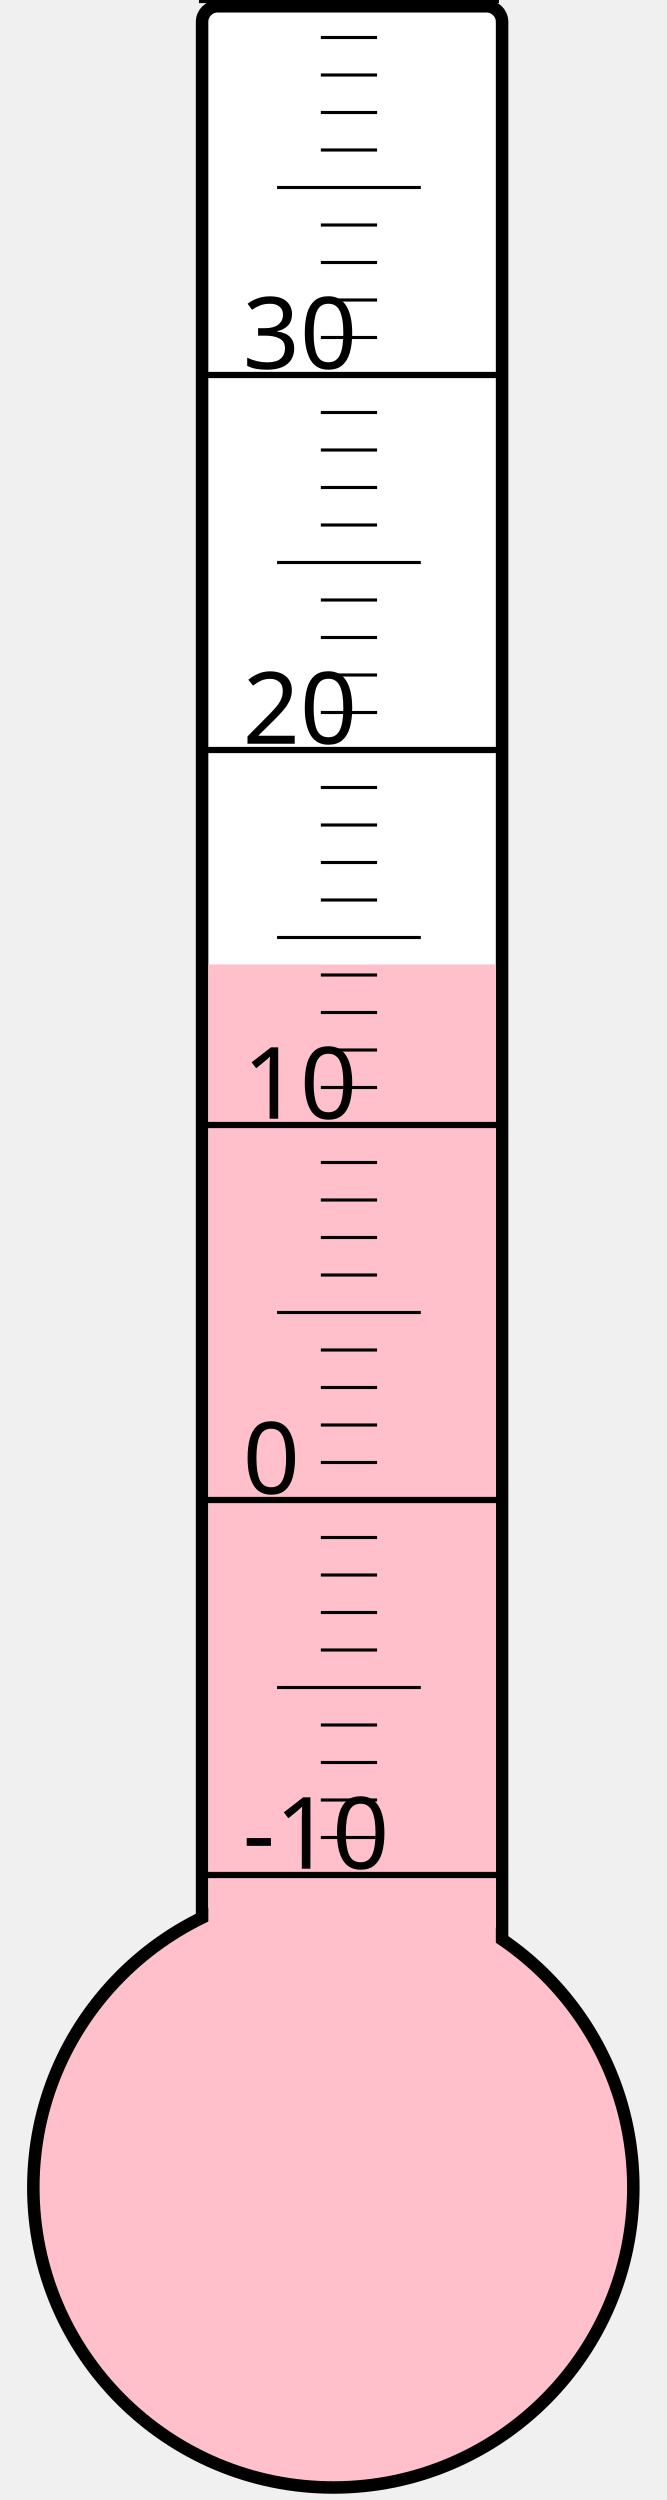
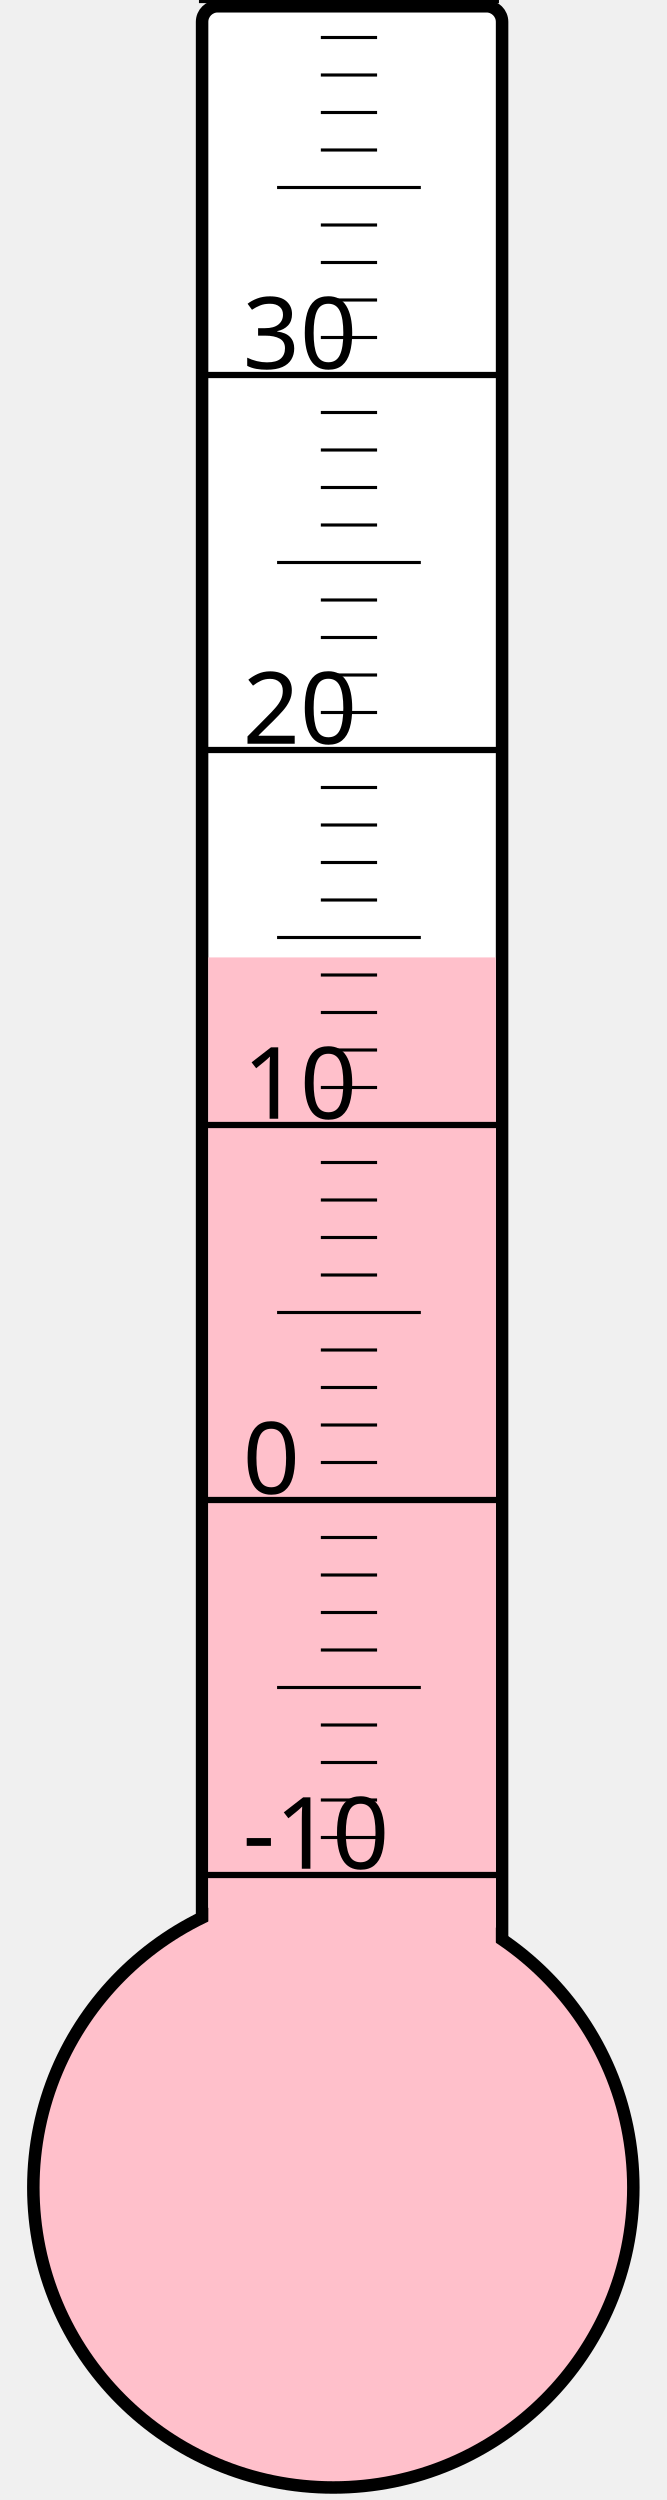
<svg xmlns="http://www.w3.org/2000/svg" width="40px" height="150px" viewBox="0 0 200 800">
  <rect width="200" height="800" x="0" y="0" style="fill: #ffffeb; fill-opacity: 0;" />
  <rect width="96" height="680" x="58" y="2" rx="5" ry="5" style="fill: white; fill-opacity: 1; stroke: black; stroke-width: 4;" />
  <circle cx="100" cy="700" r="96" style="fill: pink; stroke: black; stroke-width: 4;" />
-   <rect width="92" height="391.375" x="60" y="308.625" style="fill: pink; fill-opacity: 1; stroke-width: 0;" />
+   <rect width="92" height="393.625" x="60" y="306.375" style="fill: pink; fill-opacity: 1; stroke-width: 0;" />
  <text x="71" y="598" style="font-family: sans-serif; font-size: 24pt;">-10</text>
  <text x="71" y="478" style="font-family: sans-serif; font-size: 24pt;">0</text>
  <text x="71" y="358" style="font-family: sans-serif; font-size: 24pt;">10</text>
  <text x="71" y="238" style="font-family: sans-serif; font-size: 24pt;">20</text>
  <text x="71" y="118" style="font-family: sans-serif; font-size: 24pt;">30</text>
  <g style="stroke: black;">
    <line x1="57" y1="600" x2="153" y2="600" style="stroke-width: 2;" />
    <line x1="96" y1="588" x2="114" y2="588" style="stroke-width: 1;" />
    <line x1="96" y1="576" x2="114" y2="576" style="stroke-width: 1;" />
    <line x1="96" y1="564" x2="114" y2="564" style="stroke-width: 1;" />
    <line x1="96" y1="552" x2="114" y2="552" style="stroke-width: 1;" />
    <line x1="82" y1="540" x2="128" y2="540" style="stroke-width: 1;" />
    <line x1="96" y1="528" x2="114" y2="528" style="stroke-width: 1;" />
    <line x1="96" y1="516" x2="114" y2="516" style="stroke-width: 1;" />
    <line x1="96" y1="504" x2="114" y2="504" style="stroke-width: 1;" />
    <line x1="96" y1="492" x2="114" y2="492" style="stroke-width: 1;" />
    <line x1="57" y1="480" x2="153" y2="480" style="stroke-width: 2;" />
    <line x1="96" y1="468" x2="114" y2="468" style="stroke-width: 1;" />
    <line x1="96" y1="456" x2="114" y2="456" style="stroke-width: 1;" />
    <line x1="96" y1="444" x2="114" y2="444" style="stroke-width: 1;" />
    <line x1="96" y1="432" x2="114" y2="432" style="stroke-width: 1;" />
    <line x1="82" y1="420" x2="128" y2="420" style="stroke-width: 1;" />
    <line x1="96" y1="408" x2="114" y2="408" style="stroke-width: 1;" />
    <line x1="96" y1="396" x2="114" y2="396" style="stroke-width: 1;" />
    <line x1="96" y1="384" x2="114" y2="384" style="stroke-width: 1;" />
    <line x1="96" y1="372" x2="114" y2="372" style="stroke-width: 1;" />
    <line x1="57" y1="360" x2="153" y2="360" style="stroke-width: 2;" />
    <line x1="96" y1="348" x2="114" y2="348" style="stroke-width: 1;" />
    <line x1="96" y1="336" x2="114" y2="336" style="stroke-width: 1;" />
    <line x1="96" y1="324" x2="114" y2="324" style="stroke-width: 1;" />
    <line x1="96" y1="312" x2="114" y2="312" style="stroke-width: 1;" />
    <line x1="82" y1="300" x2="128" y2="300" style="stroke-width: 1;" />
    <line x1="96" y1="288" x2="114" y2="288" style="stroke-width: 1;" />
    <line x1="96" y1="276" x2="114" y2="276" style="stroke-width: 1;" />
    <line x1="96" y1="264" x2="114" y2="264" style="stroke-width: 1;" />
    <line x1="96" y1="252" x2="114" y2="252" style="stroke-width: 1;" />
    <line x1="57" y1="240" x2="153" y2="240" style="stroke-width: 2;" />
    <line x1="96" y1="228" x2="114" y2="228" style="stroke-width: 1;" />
    <line x1="96" y1="216" x2="114" y2="216" style="stroke-width: 1;" />
    <line x1="96" y1="204" x2="114" y2="204" style="stroke-width: 1;" />
    <line x1="96" y1="192" x2="114" y2="192" style="stroke-width: 1;" />
    <line x1="82" y1="180" x2="128" y2="180" style="stroke-width: 1;" />
    <line x1="96" y1="168" x2="114" y2="168" style="stroke-width: 1;" />
    <line x1="96" y1="156" x2="114" y2="156" style="stroke-width: 1;" />
    <line x1="96" y1="144" x2="114" y2="144" style="stroke-width: 1;" />
    <line x1="96" y1="132" x2="114" y2="132" style="stroke-width: 1;" />
    <line x1="57" y1="120" x2="153" y2="120" style="stroke-width: 2;" />
    <line x1="96" y1="108" x2="114" y2="108" style="stroke-width: 1;" />
    <line x1="96" y1="96" x2="114" y2="96" style="stroke-width: 1;" />
    <line x1="96" y1="84" x2="114" y2="84" style="stroke-width: 1;" />
    <line x1="96" y1="72" x2="114" y2="72" style="stroke-width: 1;" />
    <line x1="82" y1="60" x2="128" y2="60" style="stroke-width: 1;" />
    <line x1="96" y1="48" x2="114" y2="48" style="stroke-width: 1;" />
    <line x1="96" y1="36" x2="114" y2="36" style="stroke-width: 1;" />
    <line x1="96" y1="24" x2="114" y2="24" style="stroke-width: 1;" />
    <line x1="96" y1="12" x2="114" y2="12" style="stroke-width: 1;" />
    <line x1="57" y1="0" x2="153" y2="0" style="stroke-width: 2;" />
  </g>
</svg>
